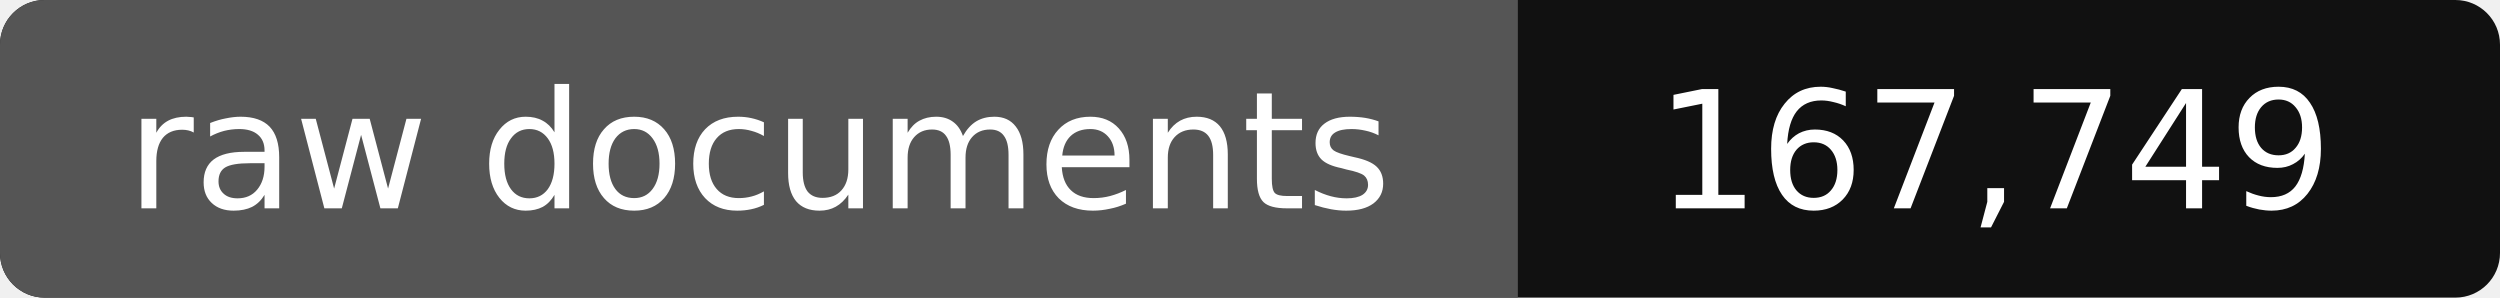
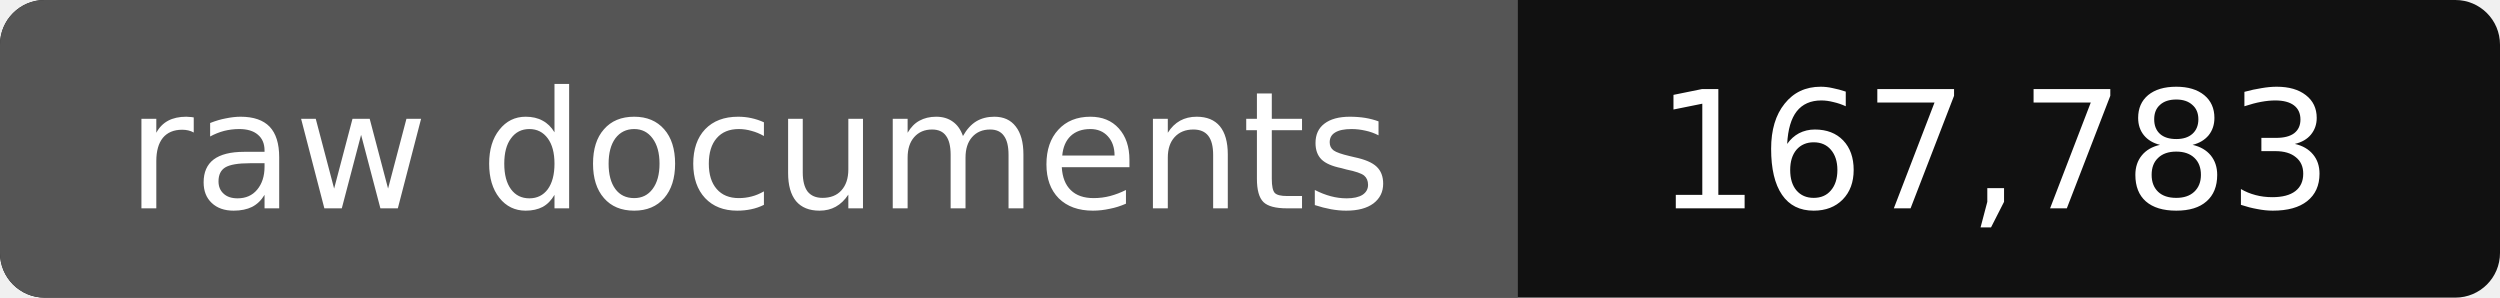
- <svg xmlns="http://www.w3.org/2000/svg" width="168" height="20" role="img" aria-label="raw documents: 167,749">
+ <svg xmlns="http://www.w3.org/2000/svg" width="168" height="20" role="img" aria-label="raw documents: 167,783">
  <rect width="168" height="20" rx="3" fill="#111" />
  <path fill="#555" d="M3 0h99v20H3a3 3 0 0 1-3-3V3a3 3 0 0 1 3-3z" />
  <g fill="#fff" text-anchor="middle" font-family="Verdana,DejaVu Sans,sans-serif" font-size="11">
    <text x="51" y="14">raw documents</text>
-     <text x="134" y="14">167,749</text>
+     <text x="134" y="14">167,783</text>
  </g>
</svg>
